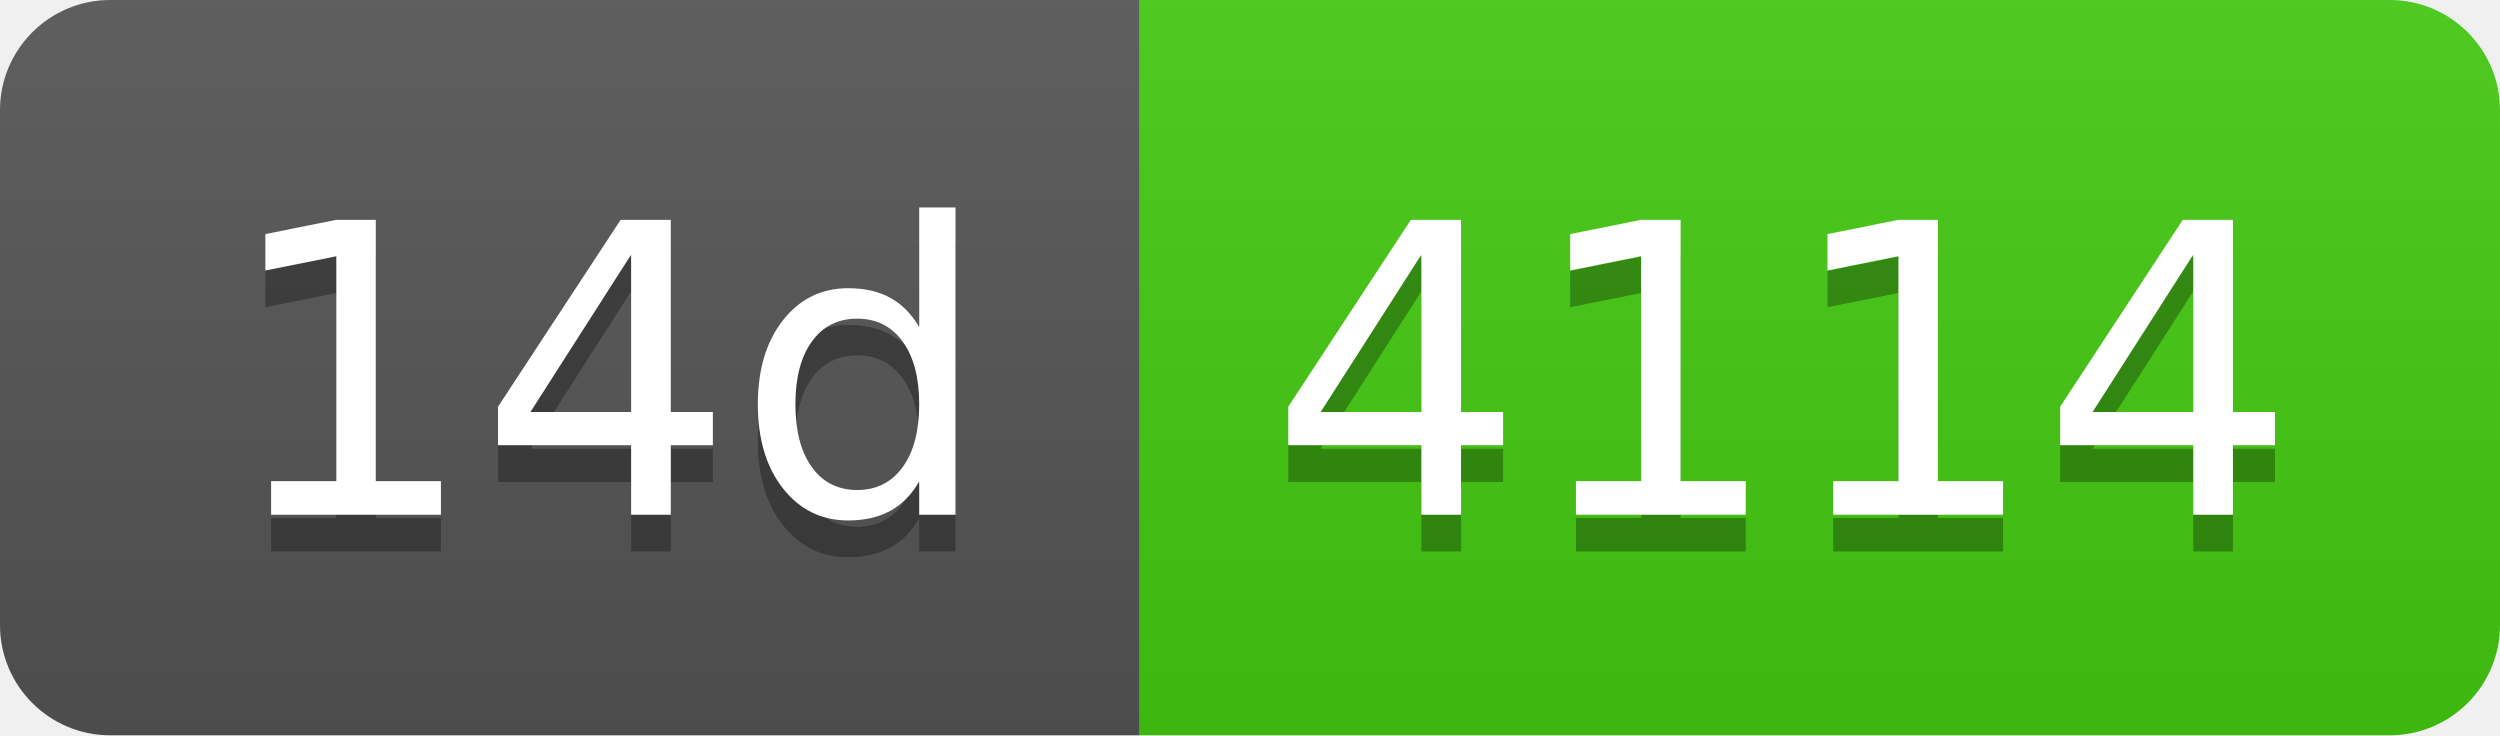
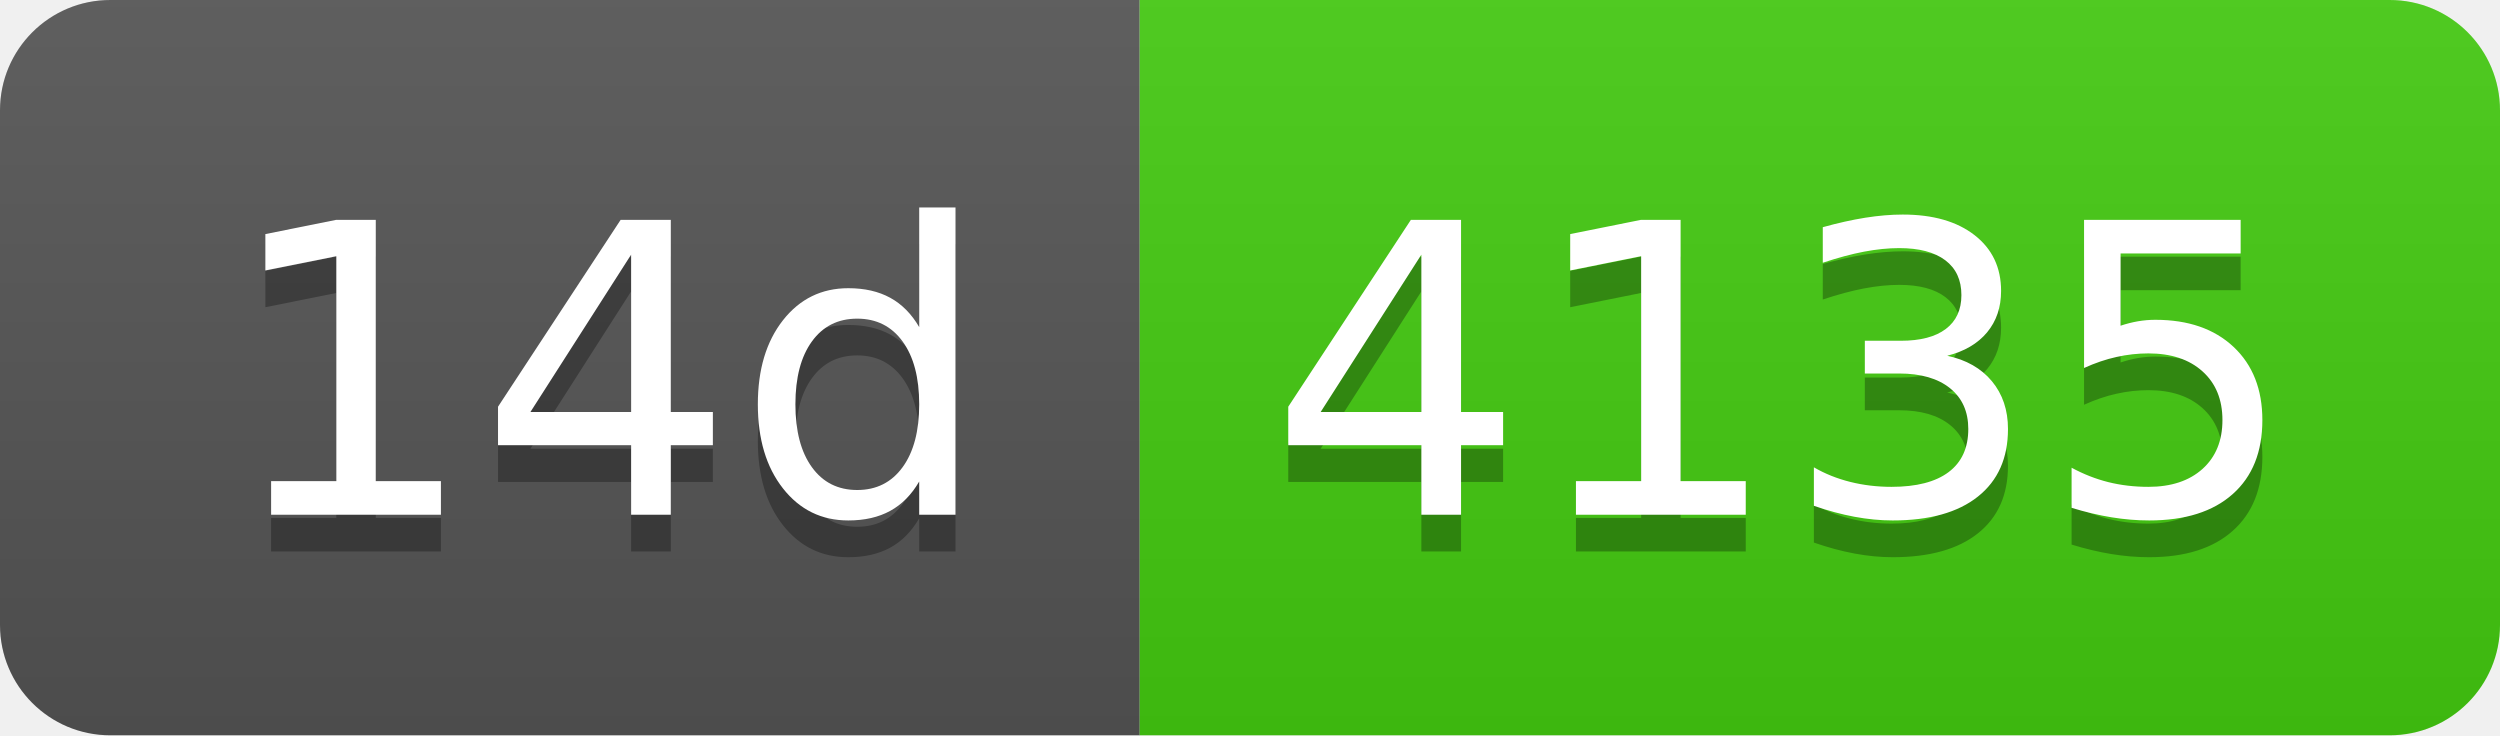
- <svg xmlns="http://www.w3.org/2000/svg" width="68" height="20" role="img" aria-label="14d: 4114">
+ <svg xmlns="http://www.w3.org/2000/svg" width="68" height="20" role="img" aria-label="14d: 4135">
  <linearGradient id="s" x2="0" y2="100%">
    <stop offset="0" stop-color="#bbb" stop-opacity=".1" />
    <stop offset="1" stop-opacity=".1" />
  </linearGradient>
  <clipPath id="r">
    <rect width="68" height="20" rx="3" fill="#fff" />
  </clipPath>
  <g clip-path="url(#r)">
    <rect width="31" height="20" fill="#555" />
    <rect x="31" width="37" height="20" fill="#4c1" />
    <rect width="68" height="20" fill="url(#s)" />
  </g>
  <g fill="#fff" text-anchor="middle" font-family="Verdana,Geneva,DejaVu Sans,sans-serif" text-rendering="geometricPrecision" font-size="110">
    <text aria-hidden="true" x="165" y="150" fill="#010101" fill-opacity=".3" transform="scale(.1)" textLength="210">14d</text>
    <text x="165" y="140" transform="scale(.1)" fill="#fff" textLength="210">14d</text>
-     <text aria-hidden="true" x="485" y="150" fill="#010101" fill-opacity=".3" transform="scale(.1)" textLength="270">4114</text>
-     <text x="485" y="140" transform="scale(.1)" fill="#fff" textLength="270">4114</text>
+     <text aria-hidden="true" x="485" y="150" fill="#010101" fill-opacity=".3" transform="scale(.1)" textLength="270">4135</text>
+     <text x="485" y="140" transform="scale(.1)" fill="#fff" textLength="270">4135</text>
  </g>
</svg>
